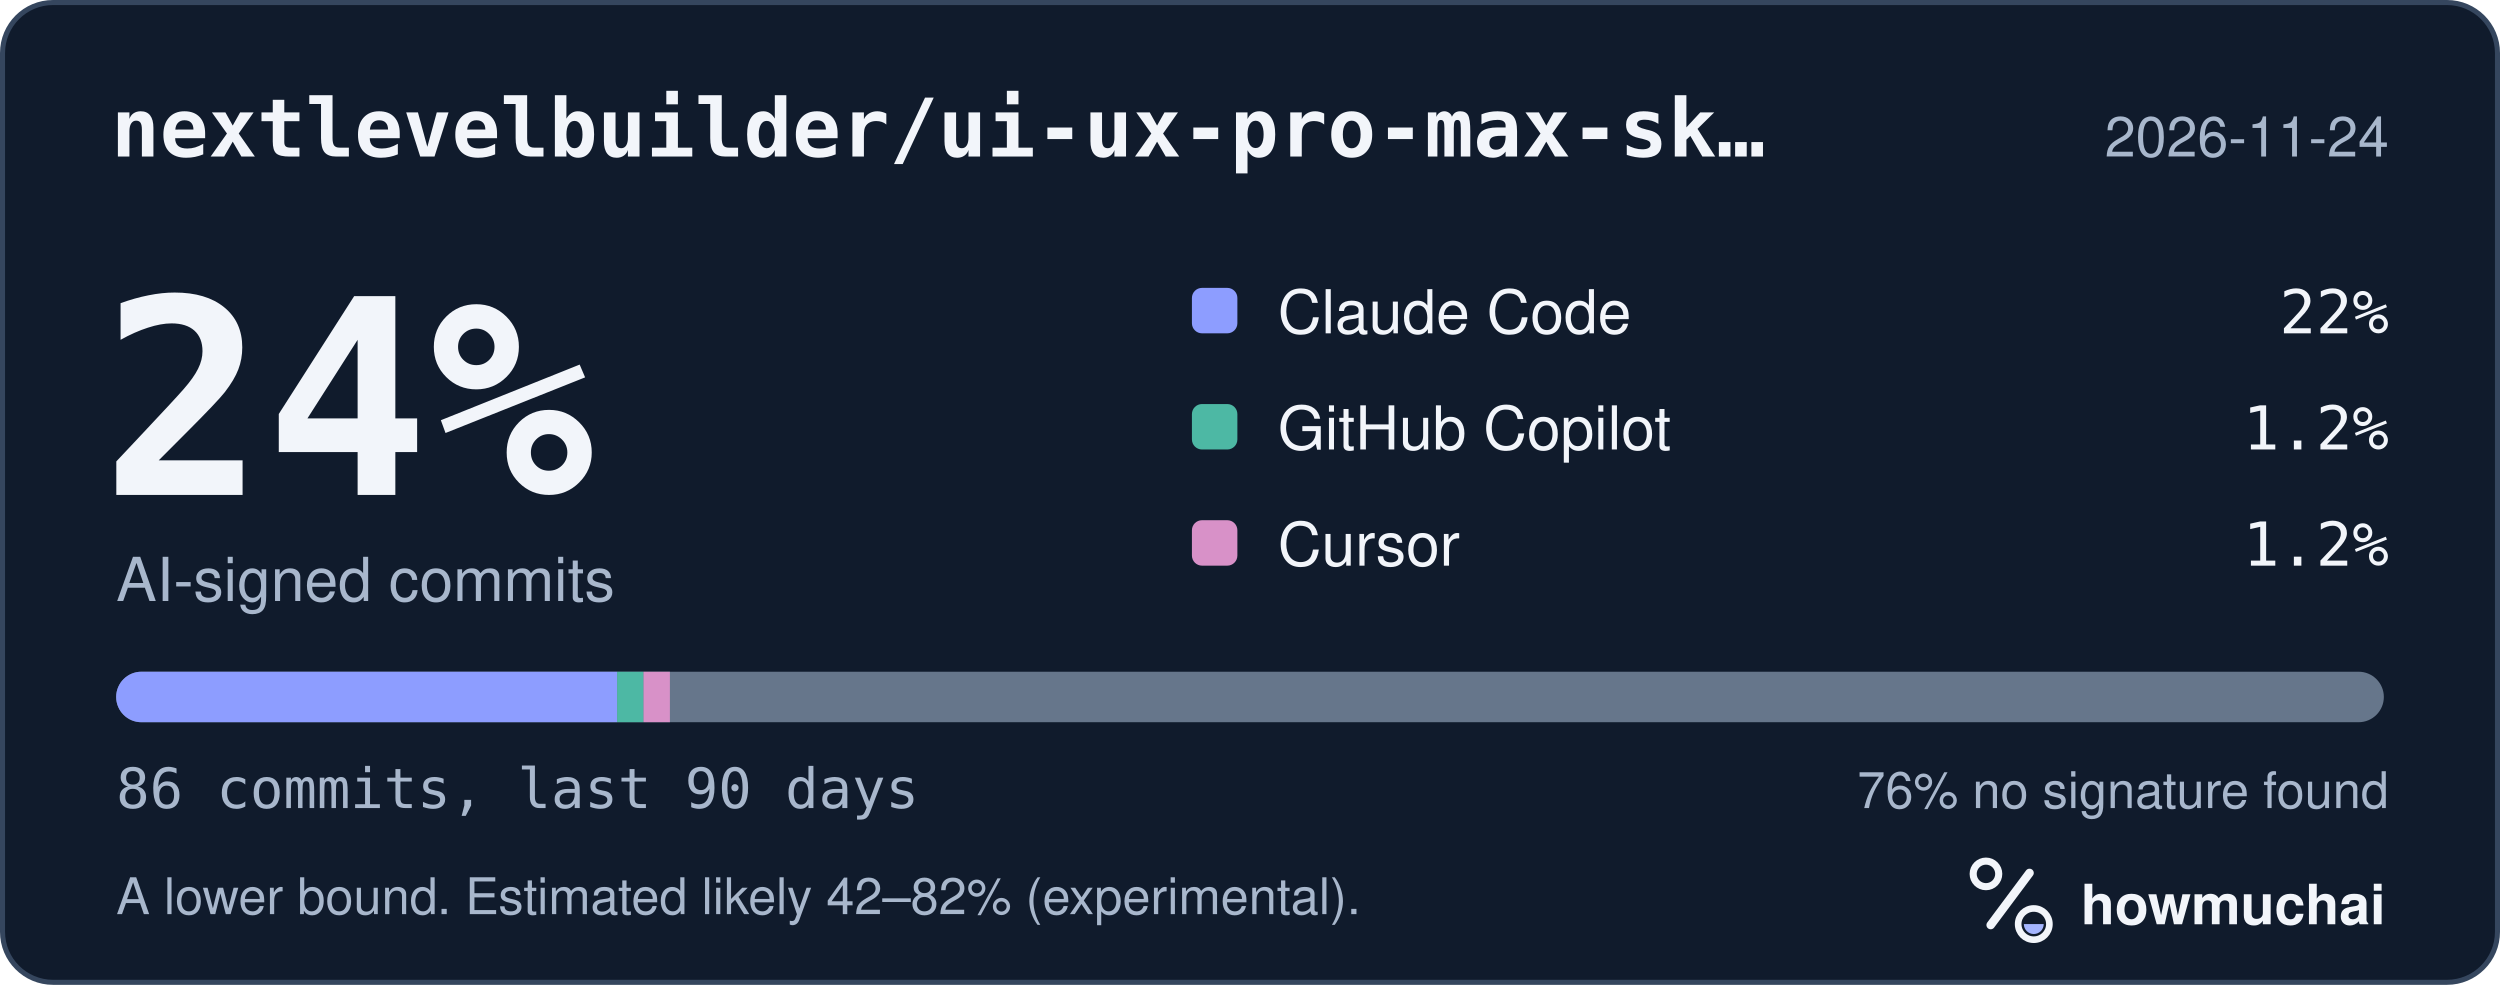
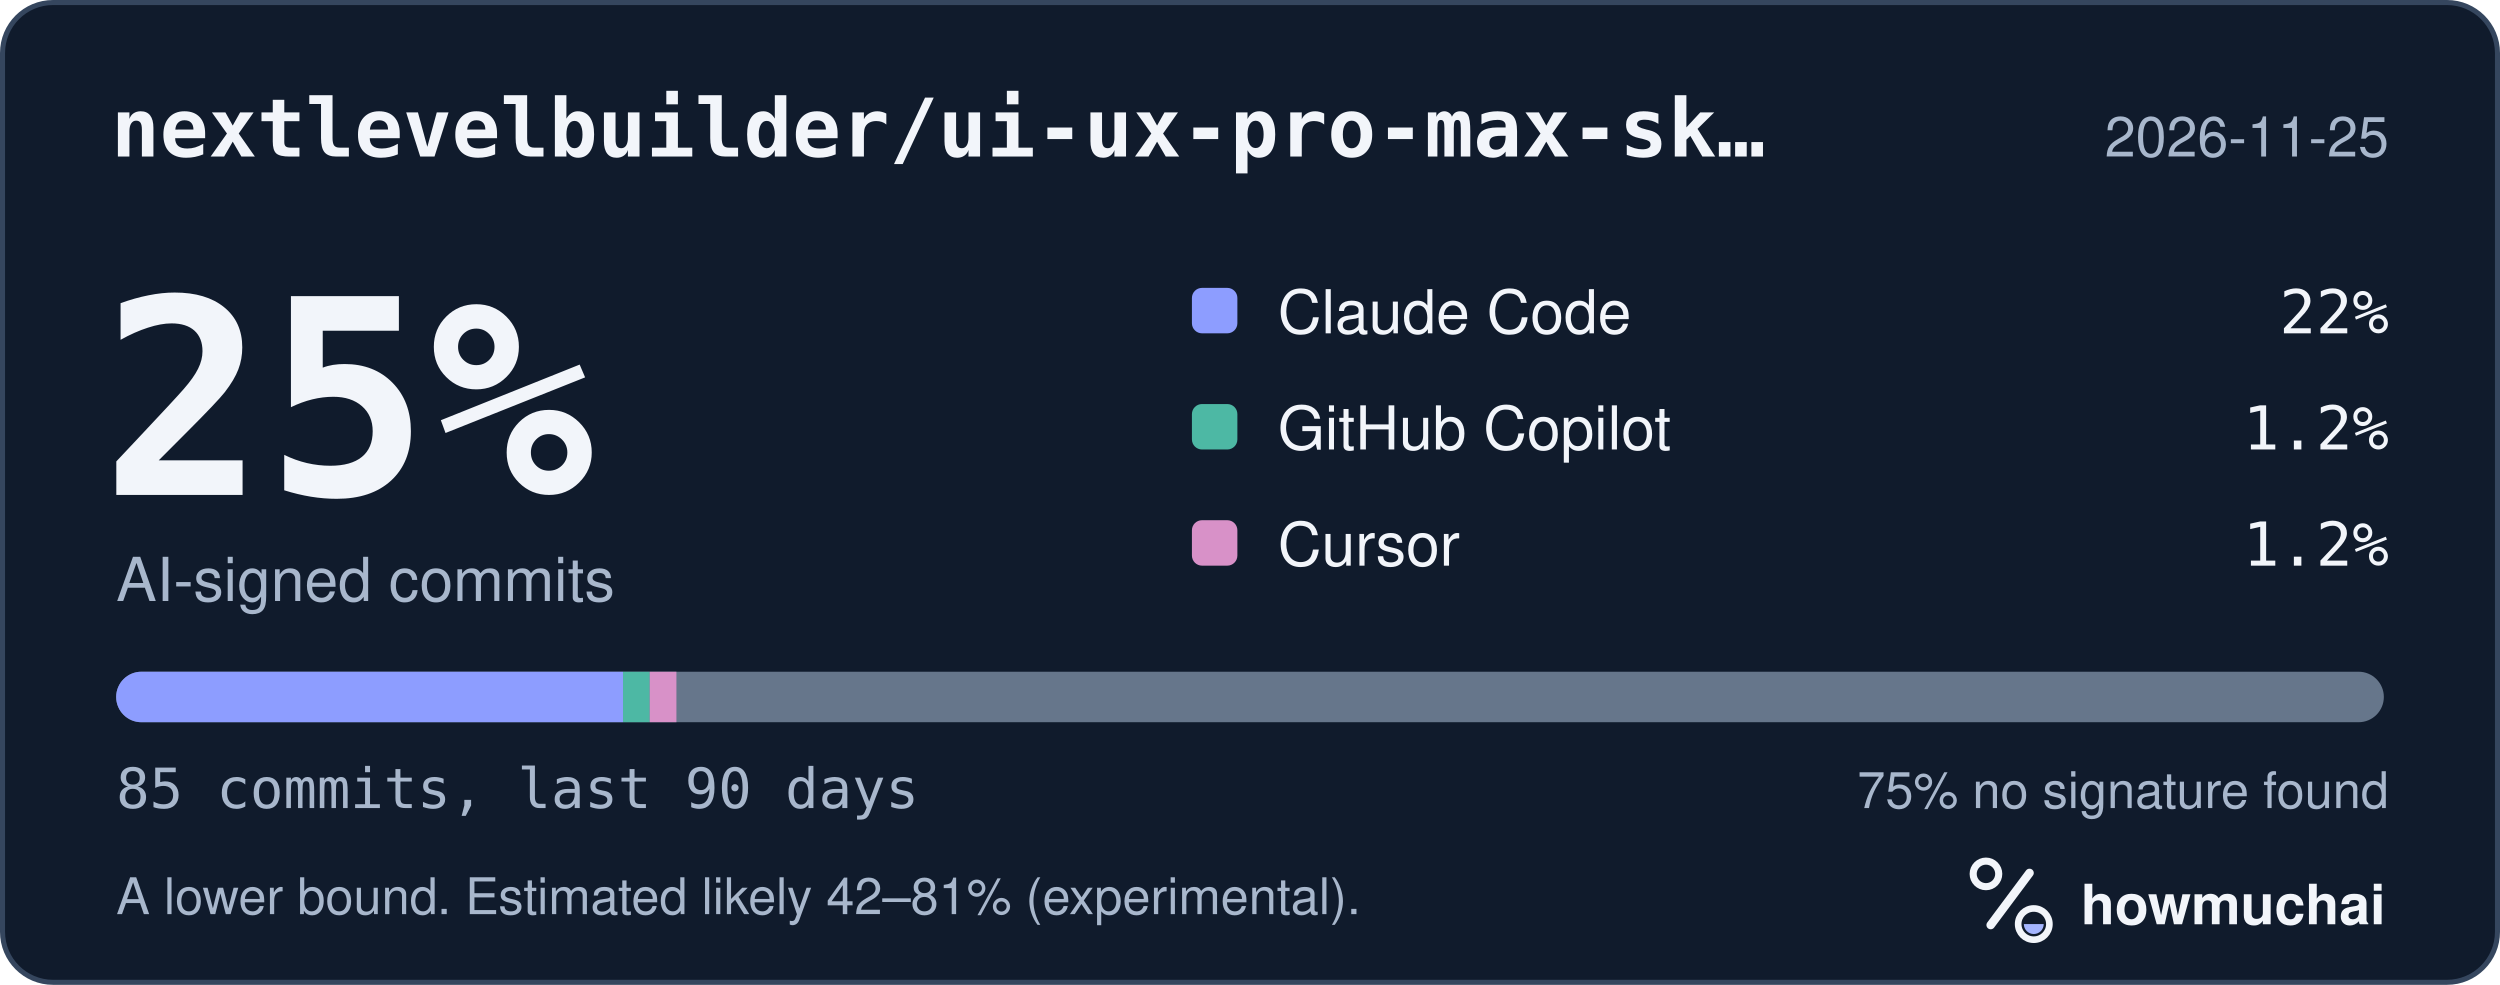
<svg xmlns="http://www.w3.org/2000/svg" width="495" height="195" viewBox="0 0 495 195" role="img" aria-labelledby="hm-t hm-d">
  <rect x="0.5" y="0.5" width="494" height="194" rx="10" fill="#101B2C" stroke="#35465E" />
  <text x="22" y="31" fill="#F2F5FA" font-family="ui-monospace, SF Mono, Menlo, Consolas, IBM Plex Mono, monospace" font-size="16" font-weight="600">nextlevelbuilder/ui-ux-pro-max-sk…</text>
-   <text x="473" y="31" fill="#A8B7CC" font-family="-apple-system, BlinkMacSystemFont, Segoe UI, Helvetica, Arial, Fira Sans, sans-serif" font-size="11" text-anchor="end">2026-11-24</text>
-   <text x="20" y="98" fill="#F2F5FA" font-family="ui-monospace, SF Mono, Menlo, Consolas, IBM Plex Mono, monospace" font-size="54" font-weight="700">24%</text>
+   <text x="473" y="31" fill="#A8B7CC" font-family="-apple-system, BlinkMacSystemFont, Segoe UI, Helvetica, Arial, Fira Sans, sans-serif" font-size="11" text-anchor="end">2026-11-25</text>
+   <text x="20" y="98" fill="#F2F5FA" font-family="ui-monospace, SF Mono, Menlo, Consolas, IBM Plex Mono, monospace" font-size="54" font-weight="700">25%</text>
  <text x="23" y="119" fill="#A8B7CC" font-family="-apple-system, BlinkMacSystemFont, Segoe UI, Helvetica, Arial, Fira Sans, sans-serif" font-size="12">AI-signed commits</text>
  <rect x="236" y="57" width="9" height="9" rx="2" fill="#8D9DFF" />
  <text x="253" y="66" fill="#F2F5FA" font-family="-apple-system, BlinkMacSystemFont, Segoe UI, Helvetica, Arial, Fira Sans, sans-serif" font-size="12">Claude Code</text>
  <text x="473" y="66" fill="#F2F5FA" font-family="ui-monospace, SF Mono, Menlo, Consolas, IBM Plex Mono, monospace" font-size="12" text-anchor="end">22%</text>
  <rect x="236" y="80" width="9" height="9" rx="2" fill="#4DB8A4" />
  <text x="253" y="89" fill="#F2F5FA" font-family="-apple-system, BlinkMacSystemFont, Segoe UI, Helvetica, Arial, Fira Sans, sans-serif" font-size="12">GitHub Copilot</text>
  <text x="473" y="89" fill="#F2F5FA" font-family="ui-monospace, SF Mono, Menlo, Consolas, IBM Plex Mono, monospace" font-size="12" text-anchor="end">1.2%</text>
  <rect x="236" y="103" width="9" height="9" rx="2" fill="#D891C8" />
  <text x="253" y="112" fill="#F2F5FA" font-family="-apple-system, BlinkMacSystemFont, Segoe UI, Helvetica, Arial, Fira Sans, sans-serif" font-size="12">Cursor</text>
  <text x="473" y="112" fill="#F2F5FA" font-family="ui-monospace, SF Mono, Menlo, Consolas, IBM Plex Mono, monospace" font-size="12" text-anchor="end">1.2%</text>
  <defs>
    <clipPath id="hm-bar">
      <rect x="23" y="133" width="449" height="10" rx="5" />
    </clipPath>
  </defs>
  <rect x="23" y="133" width="449" height="10" rx="5" fill="#66768B" />
  <g clip-path="url(#hm-bar)">
-     <rect x="23.00" y="133" width="99.20" height="10" fill="#8D9DFF" />
-     <rect x="122.20" y="133" width="5.22" height="10" fill="#4DB8A4" />
-     <rect x="127.42" y="133" width="5.22" height="10" fill="#D891C8" />
+     <rect x="23.00" y="133" width="100.36" height="10" fill="#8D9DFF" />
+     <rect x="123.36" y="133" width="5.28" height="10" fill="#4DB8A4" />
+     <rect x="128.65" y="133" width="5.28" height="10" fill="#D891C8" />
  </g>
-   <text x="23" y="160" fill="#A8B7CC" font-family="ui-monospace, SF Mono, Menlo, Consolas, IBM Plex Mono, monospace" font-size="11">86 commits, last 90 days</text>
-   <text x="473" y="160" fill="#A8B7CC" font-family="-apple-system, BlinkMacSystemFont, Segoe UI, Helvetica, Arial, Fira Sans, sans-serif" font-size="10" text-anchor="end">76% no signature found</text>
-   <text x="23" y="181" fill="#A8B7CC" font-family="-apple-system, BlinkMacSystemFont, Segoe UI, Helvetica, Arial, Fira Sans, sans-serif" font-size="10">A lower bound. Estimated likely 42–82% (experimental).</text>
+   <text x="23" y="160" fill="#A8B7CC" font-family="ui-monospace, SF Mono, Menlo, Consolas, IBM Plex Mono, monospace" font-size="11">85 commits, last 90 days</text>
+   <text x="473" y="160" fill="#A8B7CC" font-family="-apple-system, BlinkMacSystemFont, Segoe UI, Helvetica, Arial, Fira Sans, sans-serif" font-size="10" text-anchor="end">75% no signature found</text>
+   <text x="23" y="181" fill="#A8B7CC" font-family="-apple-system, BlinkMacSystemFont, Segoe UI, Helvetica, Arial, Fira Sans, sans-serif" font-size="10">A lower bound. Estimated likely 42–81% (experimental).</text>
  <g transform="translate(386 166) scale(0.046875)">
    <circle cx="154" cy="150" r="54" fill="none" stroke="#F2F5FA" stroke-width="30" />
    <path d="M174 366 338 146" fill="none" stroke="#F2F5FA" stroke-width="36" stroke-linecap="round" />
    <circle cx="356" cy="362" r="66" fill="none" stroke="#F2F5FA" stroke-width="28" />
    <path d="M314 362a42 42 0 0 0 84 0Z" fill="#A4B5FF" />
  </g>
  <text x="412" y="183" fill="#F2F5FA" font-family="-apple-system, BlinkMacSystemFont, Segoe UI, Helvetica, Arial, Fira Sans, sans-serif" font-size="11" font-weight="650">howmuchai</text>
</svg>
